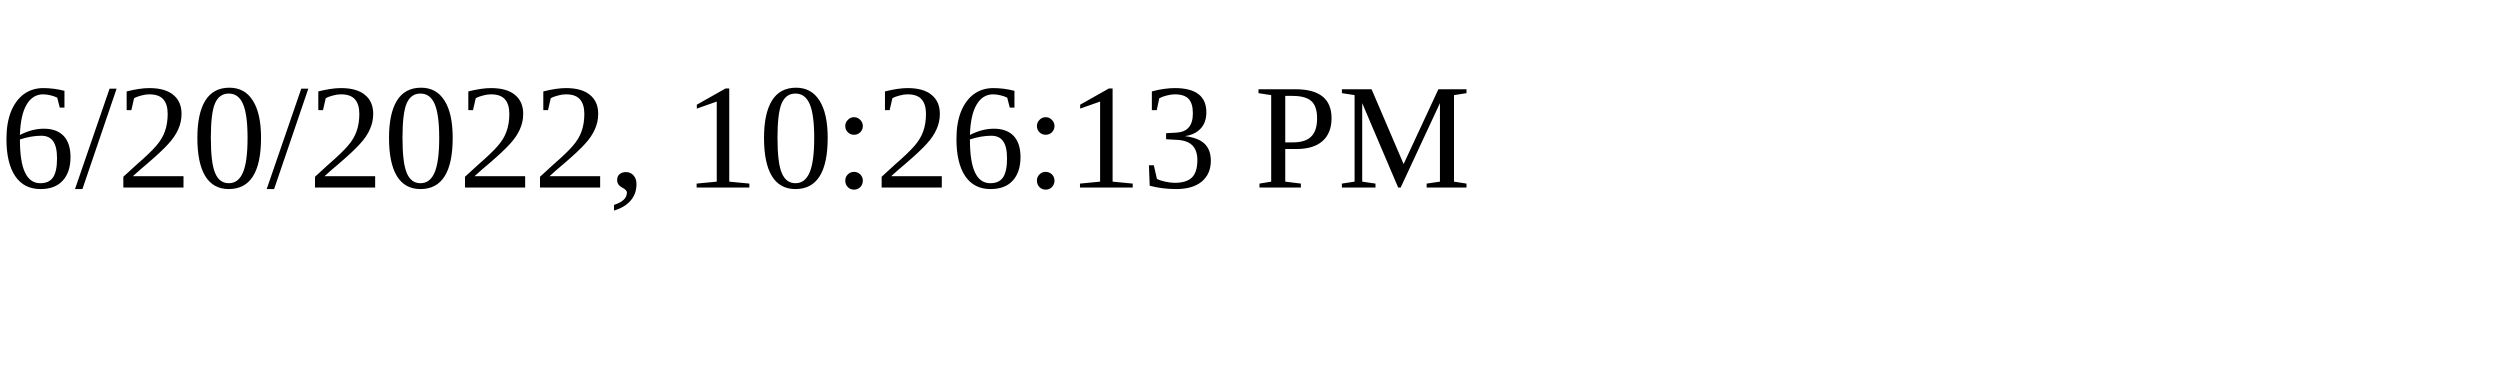
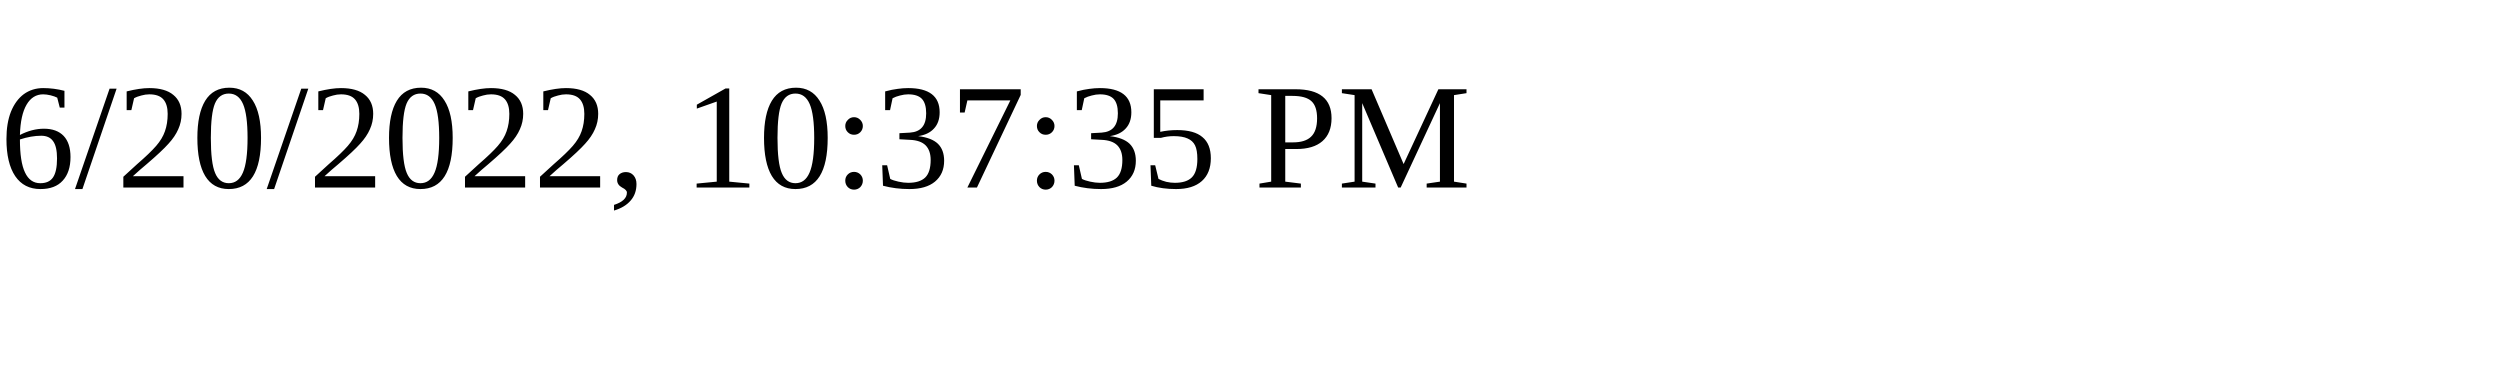
<svg xmlns="http://www.w3.org/2000/svg" height="30" width="200">
-   <text x="0" y="15">6/20/2022, 10:26:13 PM</text>
+   <text x="0" y="15">6/20/2022, 10:37:35 PM</text>
</svg>
